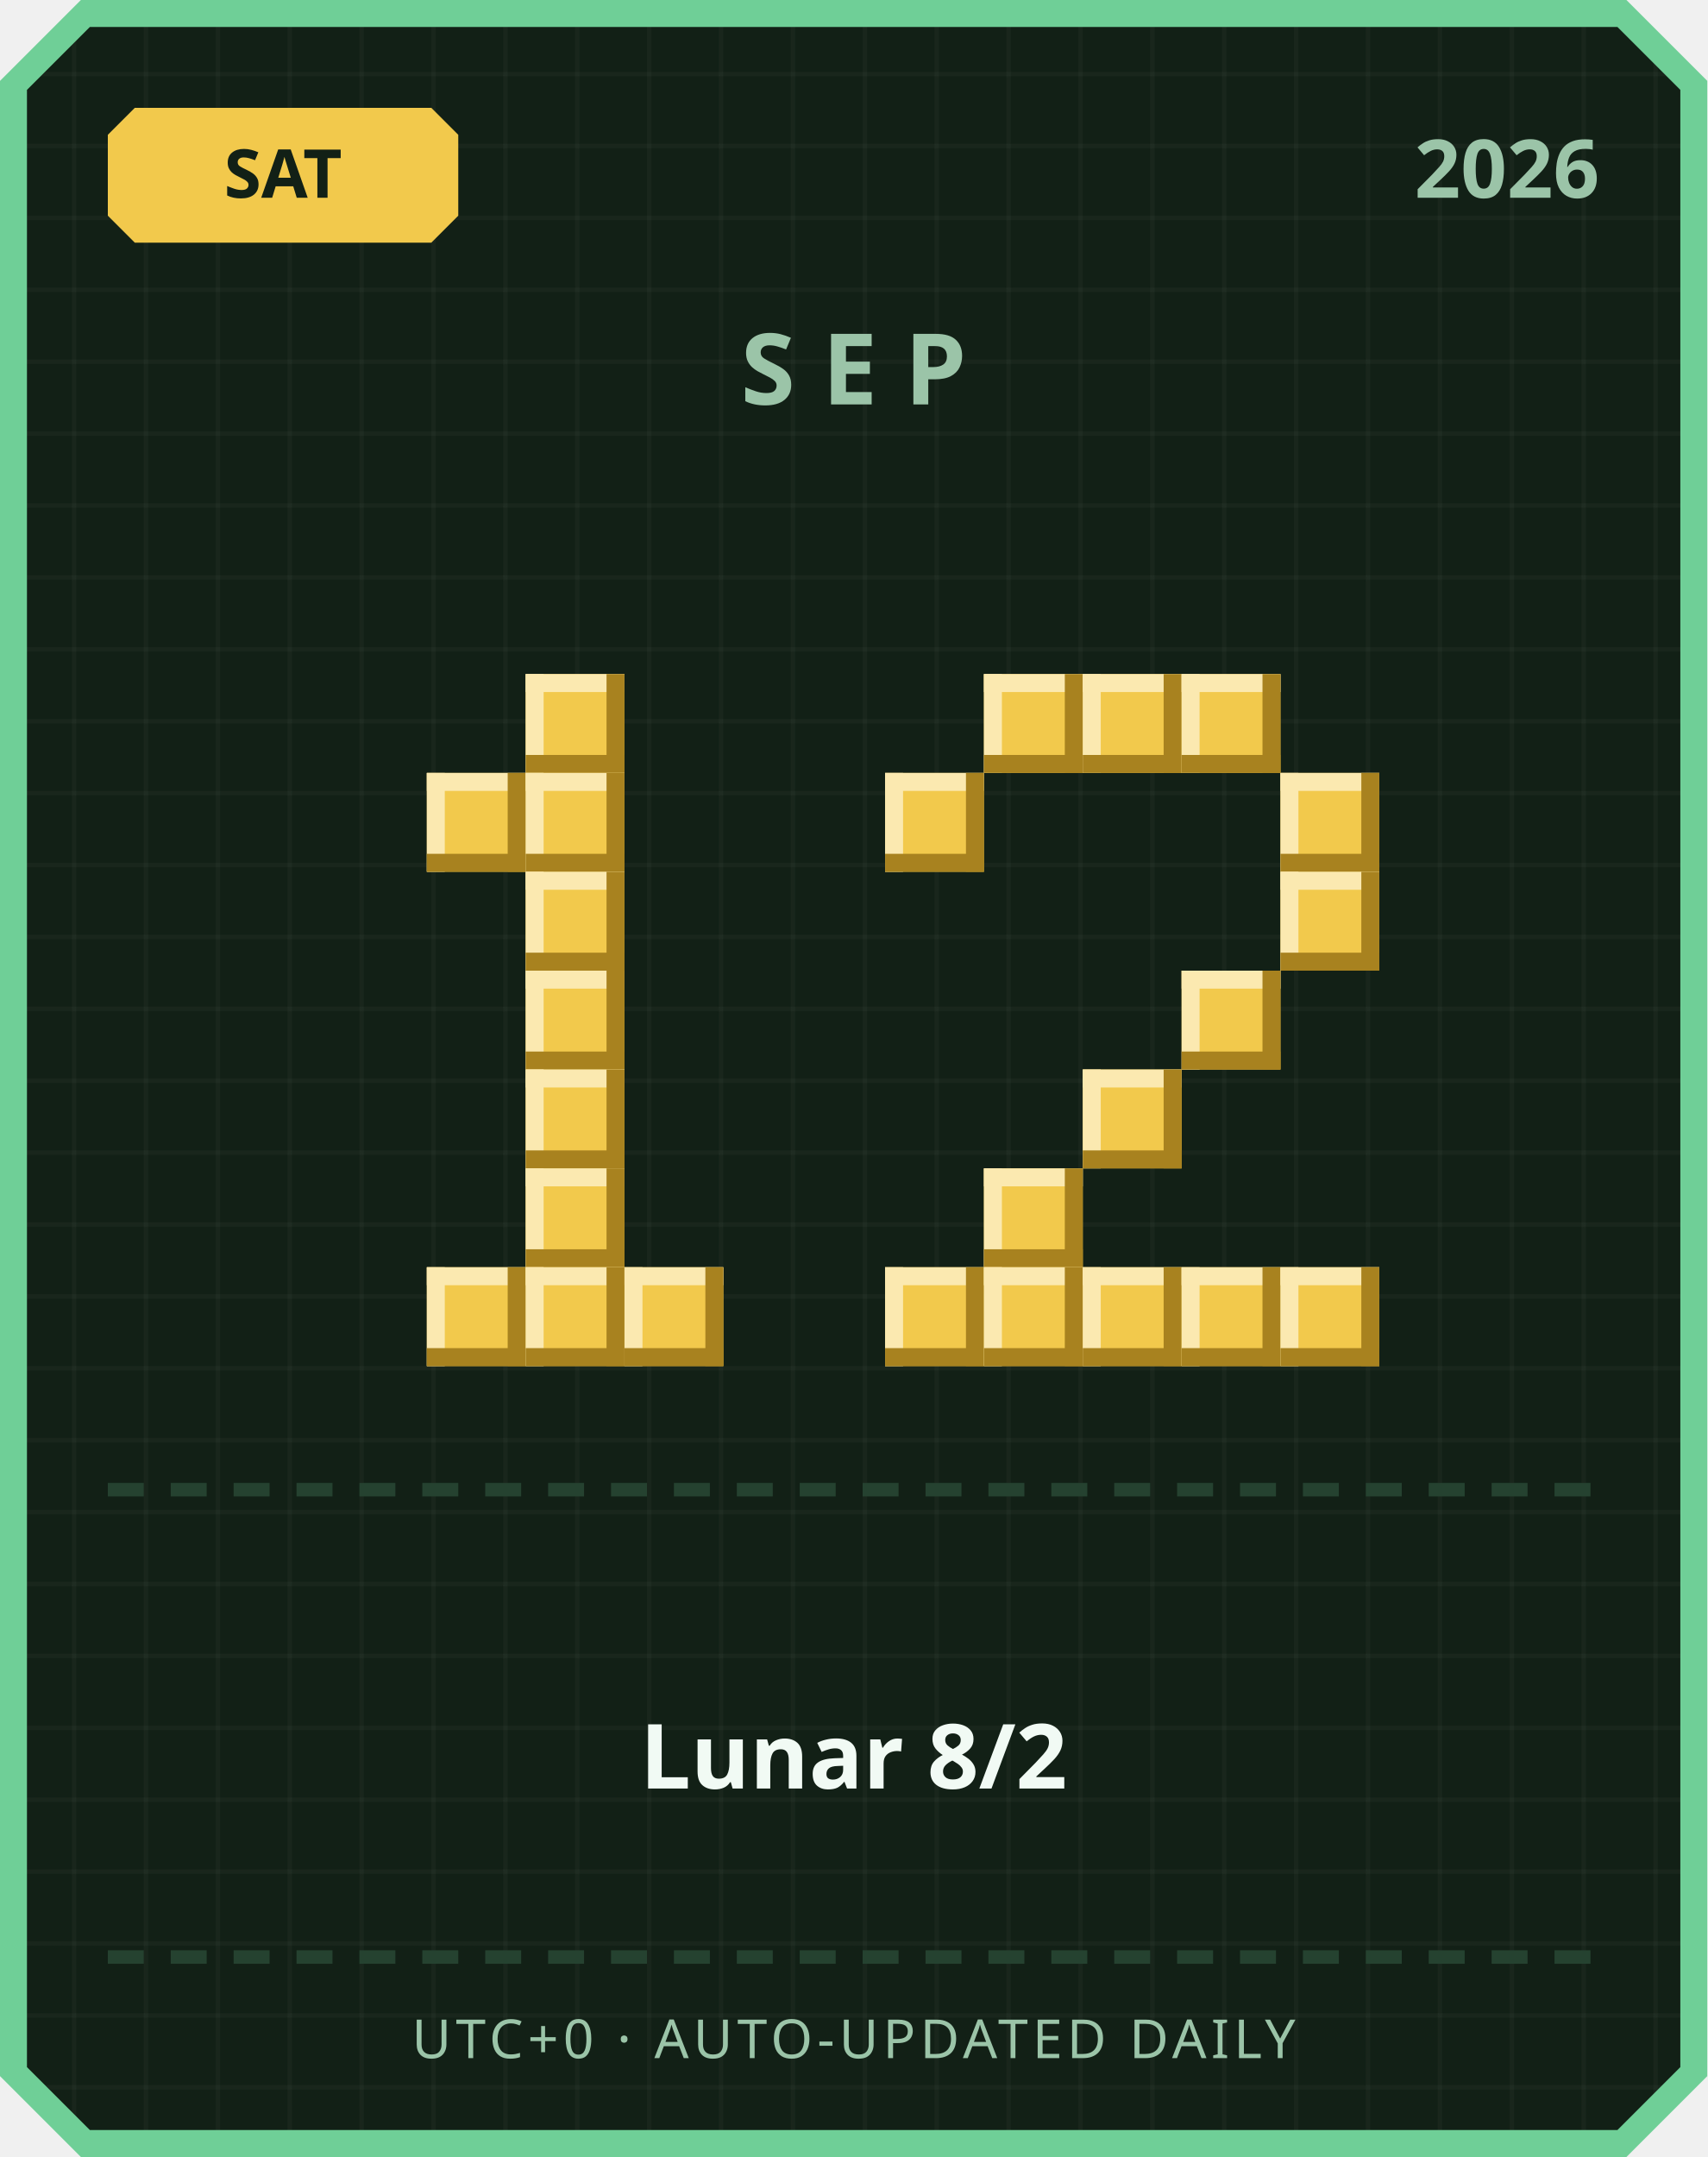
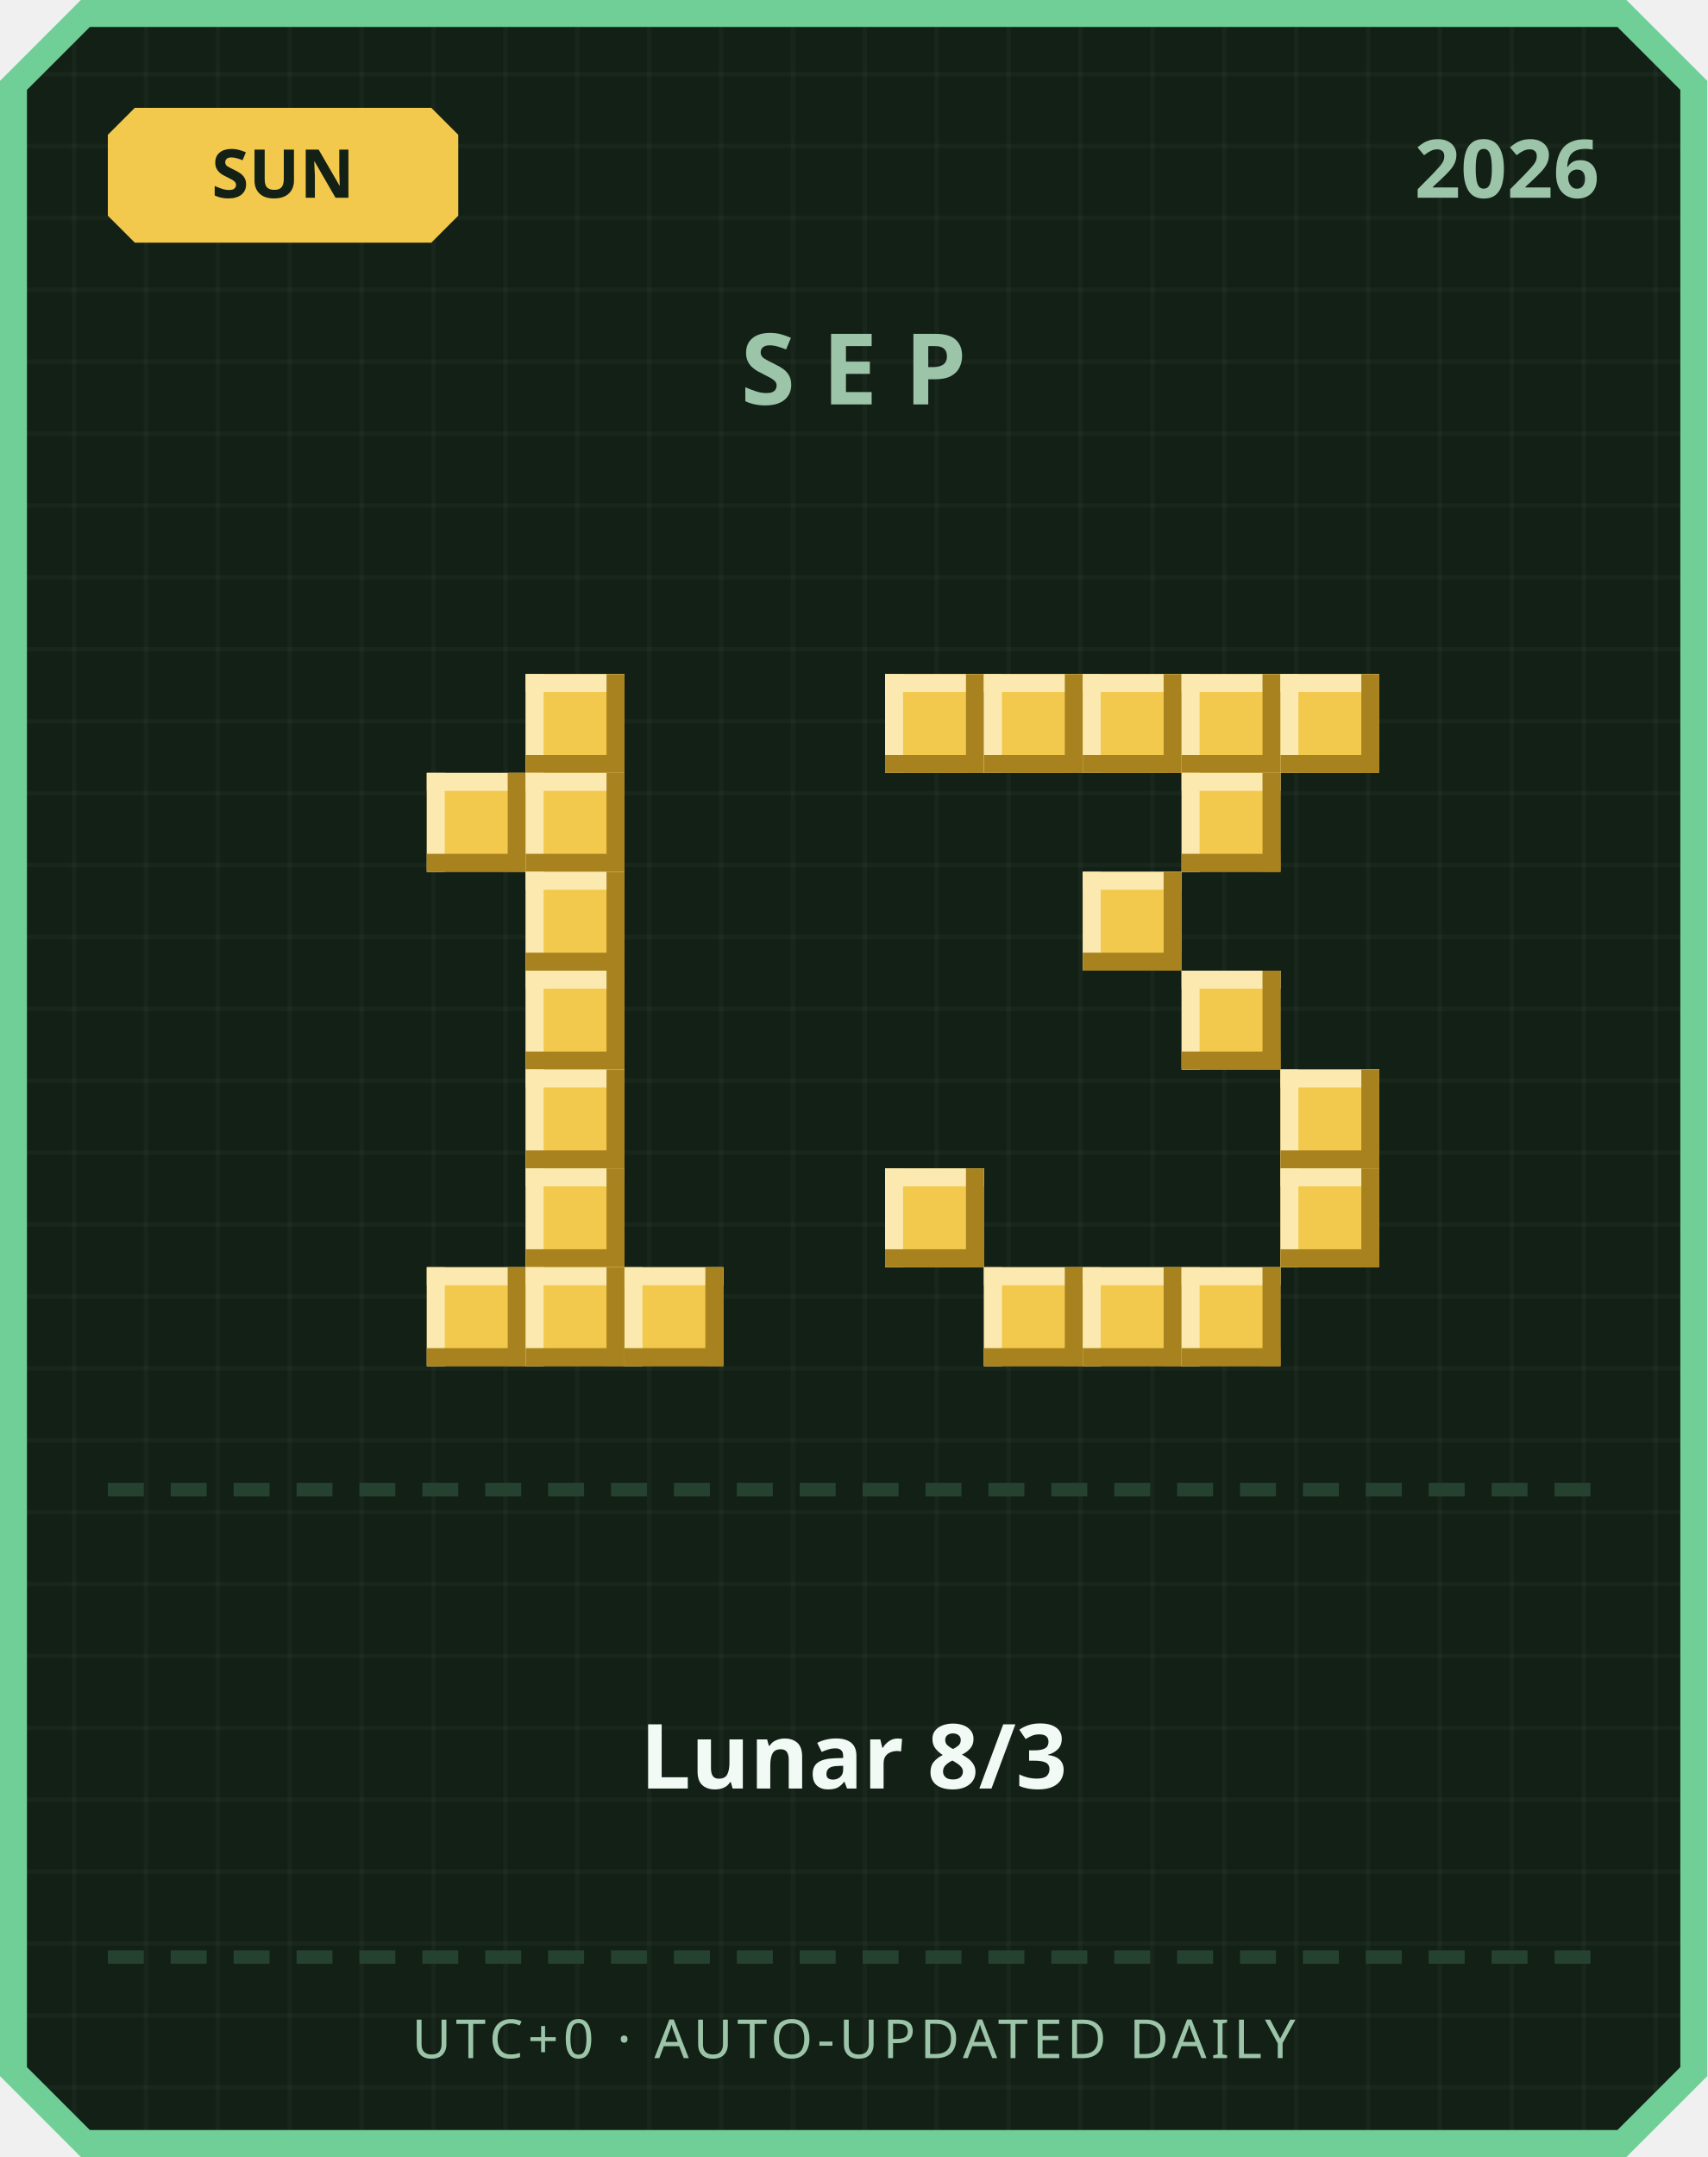
<svg xmlns="http://www.w3.org/2000/svg" width="380" height="480" viewBox="0 0 380 480">
  <defs>
    <pattern id="grid" width="16" height="16" patternUnits="userSpaceOnUse">
      <rect width="16" height="16" fill="#122016" />
      <rect width="1" height="16" fill="#ffffff" opacity="0.03" />
      <rect width="16" height="1" fill="#ffffff" opacity="0.03" />
    </pattern>
  </defs>
  <path d="M 18,0 L 362,0 L 380,18 L 380,462 L 362,480 L 18,480 L 0,462 L 0,18 Z" fill="#6fcf97" />
  <path d="M 20,6 L 360,6 L 374,20 L 374,460 L 360,474 L 20,474 L 6,460 L 6,20 Z" fill="url(#grid)" />
  <path d="M 30,24 L 96,24 L 102,30 L 102,48 L 96,54 L 30,54 L 24,48 L 24,30 Z" fill="#f2c94c" />
-   <text x="63" y="44" text-anchor="middle" font-family="'Segoe UI', sans-serif" font-size="15" font-weight="700" fill="#122016">SAT</text>
+   <text x="63" y="44" text-anchor="middle" font-family="'Segoe UI', sans-serif" font-size="15" font-weight="700" fill="#122016">SUN</text>
  <text x="356" y="44" text-anchor="end" font-family="'Segoe UI', sans-serif" font-size="18" font-weight="700" fill="#9bc4a8">2026</text>
  <text x="190" y="90" text-anchor="middle" font-family="'Segoe UI', sans-serif" font-size="22" font-weight="700" letter-spacing="6" fill="#9bc4a8">SEP</text>
  <rect x="117" y="150" width="22" height="22" fill="#f2c94c" />
  <rect x="117" y="150" width="22" height="4" fill="#fbe9b0" />
  <rect x="117" y="150" width="4" height="22" fill="#fbe9b0" />
  <rect x="117" y="168" width="22" height="4" fill="#a8821f" />
  <rect x="135" y="150" width="4" height="22" fill="#a8821f" />
  <rect x="95" y="172" width="22" height="22" fill="#f2c94c" />
  <rect x="95" y="172" width="22" height="4" fill="#fbe9b0" />
  <rect x="95" y="172" width="4" height="22" fill="#fbe9b0" />
  <rect x="95" y="190" width="22" height="4" fill="#a8821f" />
  <rect x="113" y="172" width="4" height="22" fill="#a8821f" />
  <rect x="117" y="172" width="22" height="22" fill="#f2c94c" />
  <rect x="117" y="172" width="22" height="4" fill="#fbe9b0" />
  <rect x="117" y="172" width="4" height="22" fill="#fbe9b0" />
  <rect x="117" y="190" width="22" height="4" fill="#a8821f" />
  <rect x="135" y="172" width="4" height="22" fill="#a8821f" />
  <rect x="117" y="194" width="22" height="22" fill="#f2c94c" />
  <rect x="117" y="194" width="22" height="4" fill="#fbe9b0" />
  <rect x="117" y="194" width="4" height="22" fill="#fbe9b0" />
  <rect x="117" y="212" width="22" height="4" fill="#a8821f" />
  <rect x="135" y="194" width="4" height="22" fill="#a8821f" />
  <rect x="117" y="216" width="22" height="22" fill="#f2c94c" />
  <rect x="117" y="216" width="22" height="4" fill="#fbe9b0" />
  <rect x="117" y="216" width="4" height="22" fill="#fbe9b0" />
  <rect x="117" y="234" width="22" height="4" fill="#a8821f" />
  <rect x="135" y="216" width="4" height="22" fill="#a8821f" />
  <rect x="117" y="238" width="22" height="22" fill="#f2c94c" />
  <rect x="117" y="238" width="22" height="4" fill="#fbe9b0" />
  <rect x="117" y="238" width="4" height="22" fill="#fbe9b0" />
  <rect x="117" y="256" width="22" height="4" fill="#a8821f" />
  <rect x="135" y="238" width="4" height="22" fill="#a8821f" />
  <rect x="117" y="260" width="22" height="22" fill="#f2c94c" />
  <rect x="117" y="260" width="22" height="4" fill="#fbe9b0" />
  <rect x="117" y="260" width="4" height="22" fill="#fbe9b0" />
  <rect x="117" y="278" width="22" height="4" fill="#a8821f" />
  <rect x="135" y="260" width="4" height="22" fill="#a8821f" />
  <rect x="95" y="282" width="22" height="22" fill="#f2c94c" />
  <rect x="95" y="282" width="22" height="4" fill="#fbe9b0" />
  <rect x="95" y="282" width="4" height="22" fill="#fbe9b0" />
  <rect x="95" y="300" width="22" height="4" fill="#a8821f" />
  <rect x="113" y="282" width="4" height="22" fill="#a8821f" />
  <rect x="117" y="282" width="22" height="22" fill="#f2c94c" />
  <rect x="117" y="282" width="22" height="4" fill="#fbe9b0" />
  <rect x="117" y="282" width="4" height="22" fill="#fbe9b0" />
  <rect x="117" y="300" width="22" height="4" fill="#a8821f" />
  <rect x="135" y="282" width="4" height="22" fill="#a8821f" />
  <rect x="139" y="282" width="22" height="22" fill="#f2c94c" />
  <rect x="139" y="282" width="22" height="4" fill="#fbe9b0" />
  <rect x="139" y="282" width="4" height="22" fill="#fbe9b0" />
  <rect x="139" y="300" width="22" height="4" fill="#a8821f" />
  <rect x="157" y="282" width="4" height="22" fill="#a8821f" />
+   <rect x="197" y="150" width="22" height="22" fill="#f2c94c" />
+   <rect x="197" y="150" width="22" height="4" fill="#fbe9b0" />
+   <rect x="197" y="150" width="4" height="22" fill="#fbe9b0" />
+   <rect x="197" y="168" width="22" height="4" fill="#a8821f" />
+   <rect x="215" y="150" width="4" height="22" fill="#a8821f" />
  <rect x="219" y="150" width="22" height="22" fill="#f2c94c" />
  <rect x="219" y="150" width="22" height="4" fill="#fbe9b0" />
  <rect x="219" y="150" width="4" height="22" fill="#fbe9b0" />
  <rect x="219" y="168" width="22" height="4" fill="#a8821f" />
  <rect x="237" y="150" width="4" height="22" fill="#a8821f" />
  <rect x="241" y="150" width="22" height="22" fill="#f2c94c" />
  <rect x="241" y="150" width="22" height="4" fill="#fbe9b0" />
  <rect x="241" y="150" width="4" height="22" fill="#fbe9b0" />
  <rect x="241" y="168" width="22" height="4" fill="#a8821f" />
  <rect x="259" y="150" width="4" height="22" fill="#a8821f" />
  <rect x="263" y="150" width="22" height="22" fill="#f2c94c" />
  <rect x="263" y="150" width="22" height="4" fill="#fbe9b0" />
  <rect x="263" y="150" width="4" height="22" fill="#fbe9b0" />
  <rect x="263" y="168" width="22" height="4" fill="#a8821f" />
  <rect x="281" y="150" width="4" height="22" fill="#a8821f" />
-   <rect x="197" y="172" width="22" height="22" fill="#f2c94c" />
-   <rect x="197" y="172" width="22" height="4" fill="#fbe9b0" />
-   <rect x="197" y="172" width="4" height="22" fill="#fbe9b0" />
-   <rect x="197" y="190" width="22" height="4" fill="#a8821f" />
-   <rect x="215" y="172" width="4" height="22" fill="#a8821f" />
-   <rect x="285" y="172" width="22" height="22" fill="#f2c94c" />
-   <rect x="285" y="172" width="22" height="4" fill="#fbe9b0" />
-   <rect x="285" y="172" width="4" height="22" fill="#fbe9b0" />
-   <rect x="285" y="190" width="22" height="4" fill="#a8821f" />
-   <rect x="303" y="172" width="4" height="22" fill="#a8821f" />
-   <rect x="285" y="194" width="22" height="22" fill="#f2c94c" />
-   <rect x="285" y="194" width="22" height="4" fill="#fbe9b0" />
-   <rect x="285" y="194" width="4" height="22" fill="#fbe9b0" />
-   <rect x="285" y="212" width="22" height="4" fill="#a8821f" />
-   <rect x="303" y="194" width="4" height="22" fill="#a8821f" />
+   <rect x="285" y="150" width="22" height="22" fill="#f2c94c" />
+   <rect x="285" y="150" width="22" height="4" fill="#fbe9b0" />
+   <rect x="285" y="150" width="4" height="22" fill="#fbe9b0" />
+   <rect x="285" y="168" width="22" height="4" fill="#a8821f" />
+   <rect x="303" y="150" width="4" height="22" fill="#a8821f" />
+   <rect x="263" y="172" width="22" height="22" fill="#f2c94c" />
+   <rect x="263" y="172" width="22" height="4" fill="#fbe9b0" />
+   <rect x="263" y="172" width="4" height="22" fill="#fbe9b0" />
+   <rect x="263" y="190" width="22" height="4" fill="#a8821f" />
+   <rect x="281" y="172" width="4" height="22" fill="#a8821f" />
+   <rect x="241" y="194" width="22" height="22" fill="#f2c94c" />
+   <rect x="241" y="194" width="22" height="4" fill="#fbe9b0" />
+   <rect x="241" y="194" width="4" height="22" fill="#fbe9b0" />
+   <rect x="241" y="212" width="22" height="4" fill="#a8821f" />
+   <rect x="259" y="194" width="4" height="22" fill="#a8821f" />
  <rect x="263" y="216" width="22" height="22" fill="#f2c94c" />
  <rect x="263" y="216" width="22" height="4" fill="#fbe9b0" />
  <rect x="263" y="216" width="4" height="22" fill="#fbe9b0" />
  <rect x="263" y="234" width="22" height="4" fill="#a8821f" />
  <rect x="281" y="216" width="4" height="22" fill="#a8821f" />
-   <rect x="241" y="238" width="22" height="22" fill="#f2c94c" />
-   <rect x="241" y="238" width="22" height="4" fill="#fbe9b0" />
-   <rect x="241" y="238" width="4" height="22" fill="#fbe9b0" />
-   <rect x="241" y="256" width="22" height="4" fill="#a8821f" />
-   <rect x="259" y="238" width="4" height="22" fill="#a8821f" />
-   <rect x="219" y="260" width="22" height="22" fill="#f2c94c" />
-   <rect x="219" y="260" width="22" height="4" fill="#fbe9b0" />
-   <rect x="219" y="260" width="4" height="22" fill="#fbe9b0" />
-   <rect x="219" y="278" width="22" height="4" fill="#a8821f" />
-   <rect x="237" y="260" width="4" height="22" fill="#a8821f" />
-   <rect x="197" y="282" width="22" height="22" fill="#f2c94c" />
-   <rect x="197" y="282" width="22" height="4" fill="#fbe9b0" />
-   <rect x="197" y="282" width="4" height="22" fill="#fbe9b0" />
-   <rect x="197" y="300" width="22" height="4" fill="#a8821f" />
-   <rect x="215" y="282" width="4" height="22" fill="#a8821f" />
+   <rect x="285" y="238" width="22" height="22" fill="#f2c94c" />
+   <rect x="285" y="238" width="22" height="4" fill="#fbe9b0" />
+   <rect x="285" y="238" width="4" height="22" fill="#fbe9b0" />
+   <rect x="285" y="256" width="22" height="4" fill="#a8821f" />
+   <rect x="303" y="238" width="4" height="22" fill="#a8821f" />
+   <rect x="197" y="260" width="22" height="22" fill="#f2c94c" />
+   <rect x="197" y="260" width="22" height="4" fill="#fbe9b0" />
+   <rect x="197" y="260" width="4" height="22" fill="#fbe9b0" />
+   <rect x="197" y="278" width="22" height="4" fill="#a8821f" />
+   <rect x="215" y="260" width="4" height="22" fill="#a8821f" />
+   <rect x="285" y="260" width="22" height="22" fill="#f2c94c" />
+   <rect x="285" y="260" width="22" height="4" fill="#fbe9b0" />
+   <rect x="285" y="260" width="4" height="22" fill="#fbe9b0" />
+   <rect x="285" y="278" width="22" height="4" fill="#a8821f" />
+   <rect x="303" y="260" width="4" height="22" fill="#a8821f" />
  <rect x="219" y="282" width="22" height="22" fill="#f2c94c" />
  <rect x="219" y="282" width="22" height="4" fill="#fbe9b0" />
  <rect x="219" y="282" width="4" height="22" fill="#fbe9b0" />
  <rect x="219" y="300" width="22" height="4" fill="#a8821f" />
  <rect x="237" y="282" width="4" height="22" fill="#a8821f" />
  <rect x="241" y="282" width="22" height="22" fill="#f2c94c" />
  <rect x="241" y="282" width="22" height="4" fill="#fbe9b0" />
  <rect x="241" y="282" width="4" height="22" fill="#fbe9b0" />
  <rect x="241" y="300" width="22" height="4" fill="#a8821f" />
  <rect x="259" y="282" width="4" height="22" fill="#a8821f" />
  <rect x="263" y="282" width="22" height="22" fill="#f2c94c" />
  <rect x="263" y="282" width="22" height="4" fill="#fbe9b0" />
  <rect x="263" y="282" width="4" height="22" fill="#fbe9b0" />
  <rect x="263" y="300" width="22" height="4" fill="#a8821f" />
  <rect x="281" y="282" width="4" height="22" fill="#a8821f" />
-   <rect x="285" y="282" width="22" height="22" fill="#f2c94c" />
-   <rect x="285" y="282" width="22" height="4" fill="#fbe9b0" />
-   <rect x="285" y="282" width="4" height="22" fill="#fbe9b0" />
-   <rect x="285" y="300" width="22" height="4" fill="#a8821f" />
-   <rect x="303" y="282" width="4" height="22" fill="#a8821f" />
  <rect x="24" y="330" width="8" height="3" fill="#254230" />
  <rect x="38" y="330" width="8" height="3" fill="#254230" />
  <rect x="52" y="330" width="8" height="3" fill="#254230" />
  <rect x="66" y="330" width="8" height="3" fill="#254230" />
  <rect x="80" y="330" width="8" height="3" fill="#254230" />
  <rect x="94" y="330" width="8" height="3" fill="#254230" />
  <rect x="108" y="330" width="8" height="3" fill="#254230" />
  <rect x="122" y="330" width="8" height="3" fill="#254230" />
  <rect x="136" y="330" width="8" height="3" fill="#254230" />
  <rect x="150" y="330" width="8" height="3" fill="#254230" />
  <rect x="164" y="330" width="8" height="3" fill="#254230" />
  <rect x="178" y="330" width="8" height="3" fill="#254230" />
  <rect x="192" y="330" width="8" height="3" fill="#254230" />
  <rect x="206" y="330" width="8" height="3" fill="#254230" />
  <rect x="220" y="330" width="8" height="3" fill="#254230" />
  <rect x="234" y="330" width="8" height="3" fill="#254230" />
  <rect x="248" y="330" width="8" height="3" fill="#254230" />
  <rect x="262" y="330" width="8" height="3" fill="#254230" />
  <rect x="276" y="330" width="8" height="3" fill="#254230" />
  <rect x="290" y="330" width="8" height="3" fill="#254230" />
  <rect x="304" y="330" width="8" height="3" fill="#254230" />
  <rect x="318" y="330" width="8" height="3" fill="#254230" />
  <rect x="332" y="330" width="8" height="3" fill="#254230" />
  <rect x="346" y="330" width="8" height="3" fill="#254230" />
-   <text x="190" y="398" text-anchor="middle" font-family="'Segoe UI', 'Microsoft JhengHei', sans-serif" font-size="20" font-weight="700" fill="#f1faf4">Lunar 8/2</text>
+   <text x="190" y="398" text-anchor="middle" font-family="'Segoe UI', 'Microsoft JhengHei', sans-serif" font-size="20" font-weight="700" fill="#f1faf4">Lunar 8/3</text>
  <rect x="24" y="434" width="8" height="3" fill="#254230" />
  <rect x="38" y="434" width="8" height="3" fill="#254230" />
  <rect x="52" y="434" width="8" height="3" fill="#254230" />
  <rect x="66" y="434" width="8" height="3" fill="#254230" />
  <rect x="80" y="434" width="8" height="3" fill="#254230" />
  <rect x="94" y="434" width="8" height="3" fill="#254230" />
  <rect x="108" y="434" width="8" height="3" fill="#254230" />
  <rect x="122" y="434" width="8" height="3" fill="#254230" />
  <rect x="136" y="434" width="8" height="3" fill="#254230" />
  <rect x="150" y="434" width="8" height="3" fill="#254230" />
  <rect x="164" y="434" width="8" height="3" fill="#254230" />
  <rect x="178" y="434" width="8" height="3" fill="#254230" />
  <rect x="192" y="434" width="8" height="3" fill="#254230" />
  <rect x="206" y="434" width="8" height="3" fill="#254230" />
  <rect x="220" y="434" width="8" height="3" fill="#254230" />
  <rect x="234" y="434" width="8" height="3" fill="#254230" />
  <rect x="248" y="434" width="8" height="3" fill="#254230" />
  <rect x="262" y="434" width="8" height="3" fill="#254230" />
  <rect x="276" y="434" width="8" height="3" fill="#254230" />
  <rect x="290" y="434" width="8" height="3" fill="#254230" />
  <rect x="304" y="434" width="8" height="3" fill="#254230" />
  <rect x="318" y="434" width="8" height="3" fill="#254230" />
  <rect x="332" y="434" width="8" height="3" fill="#254230" />
  <rect x="346" y="434" width="8" height="3" fill="#254230" />
  <text x="190" y="458" text-anchor="middle" font-family="'Segoe UI', sans-serif" font-size="12" letter-spacing="1" fill="#9bc4a8">UTC+0 · AUTO-UPDATED DAILY</text>
</svg>
